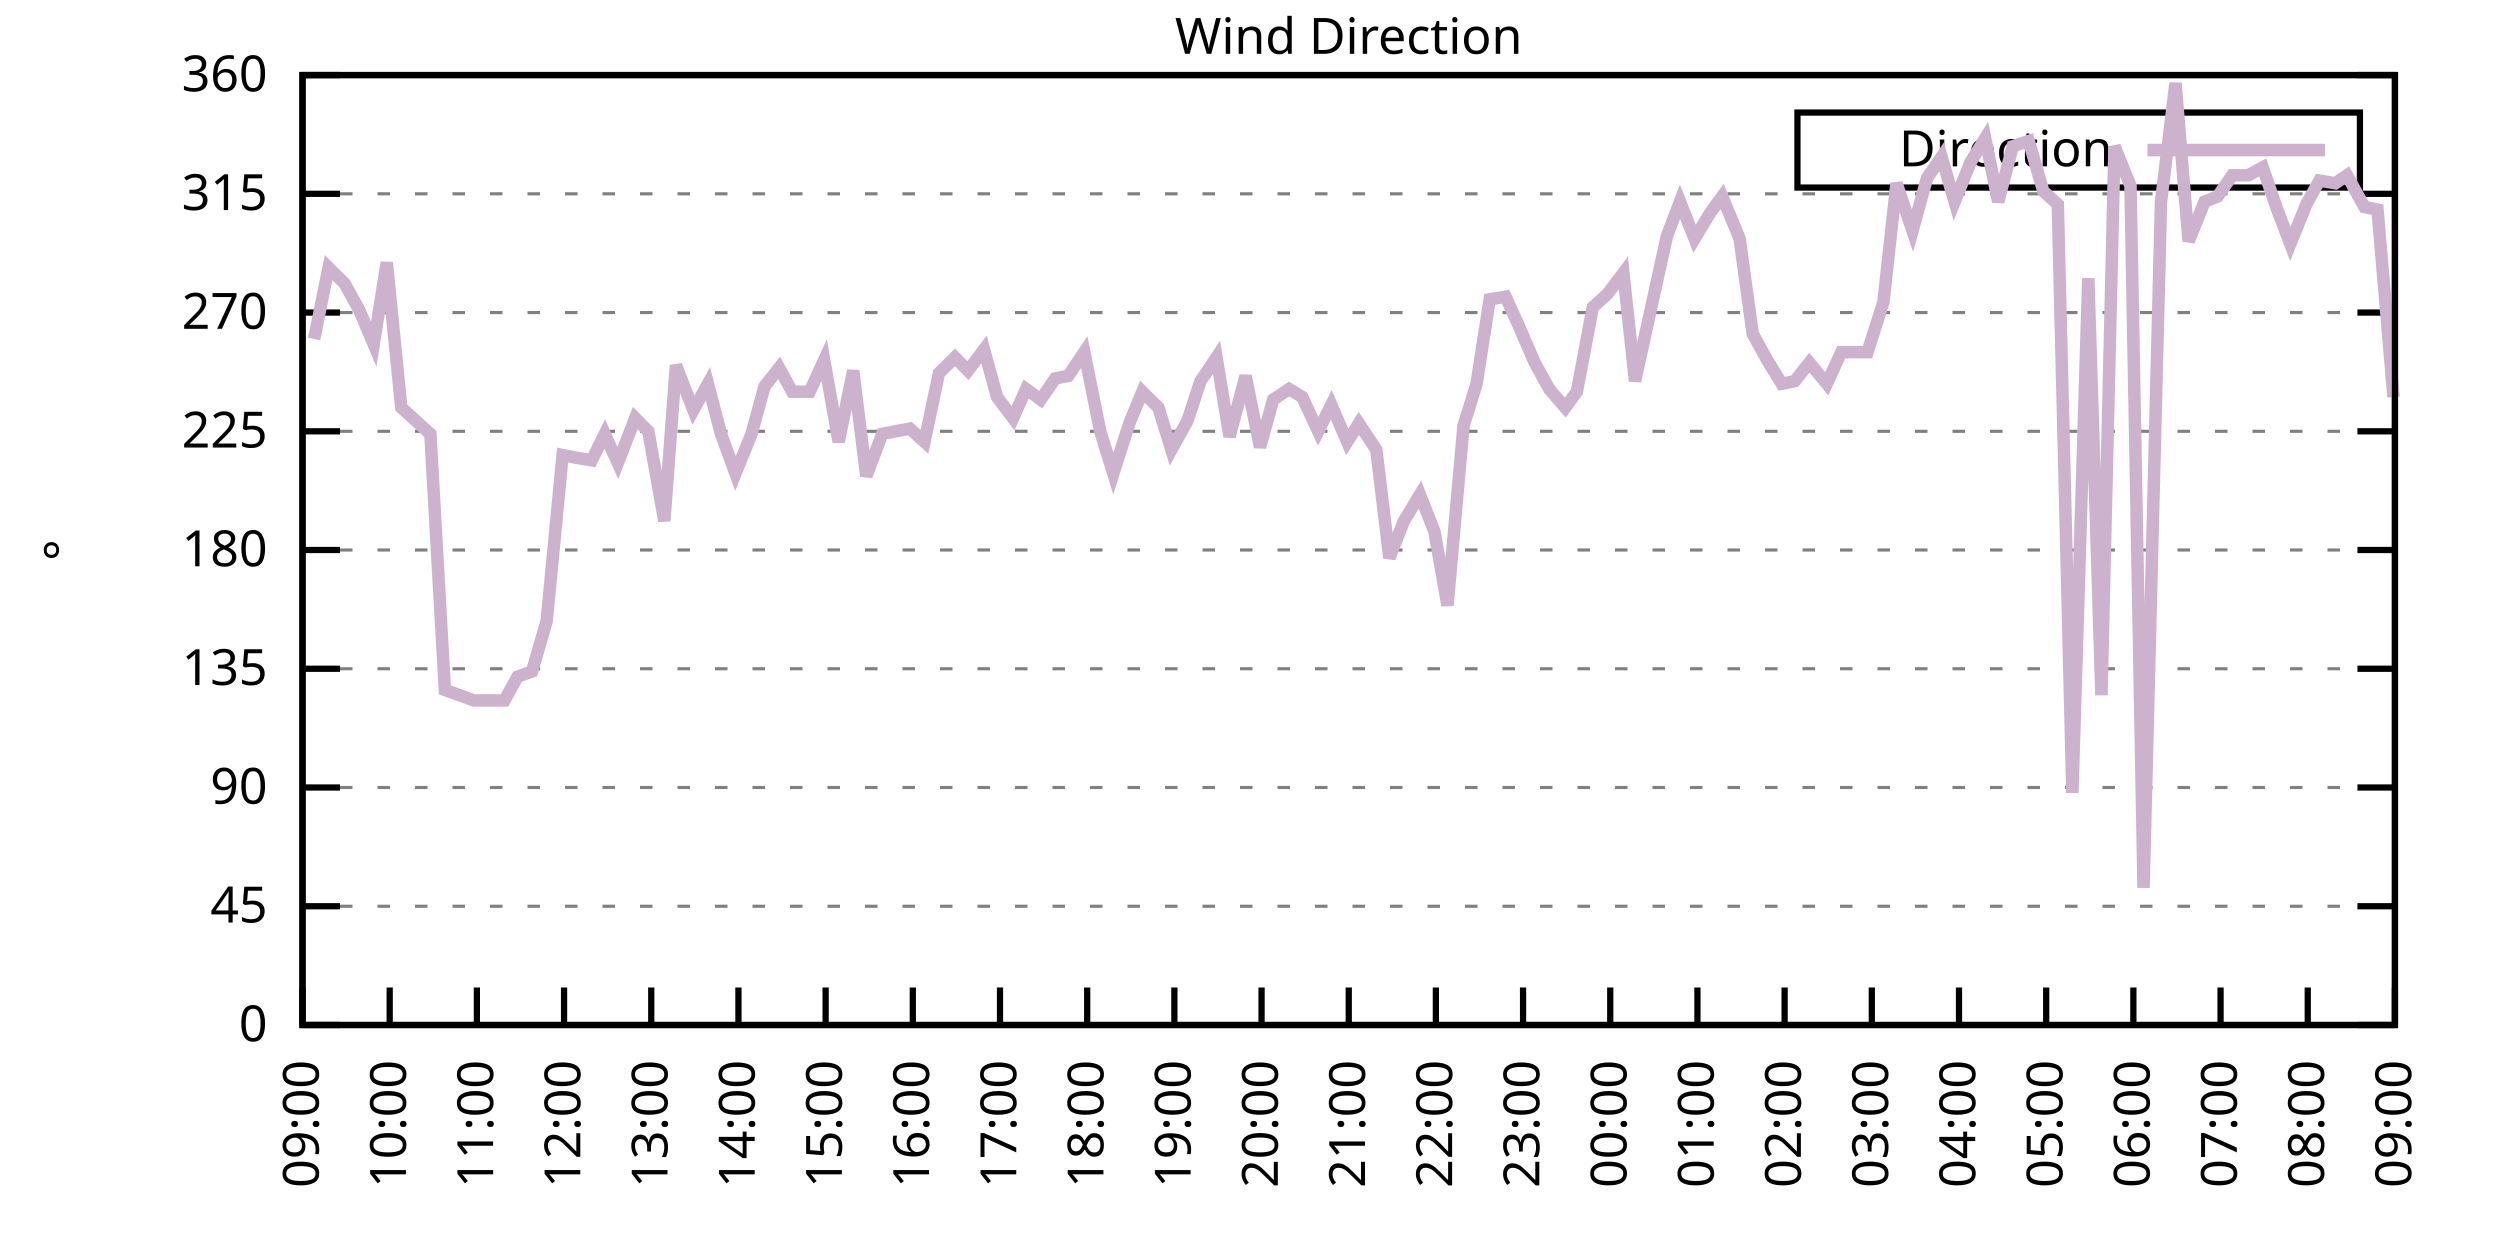
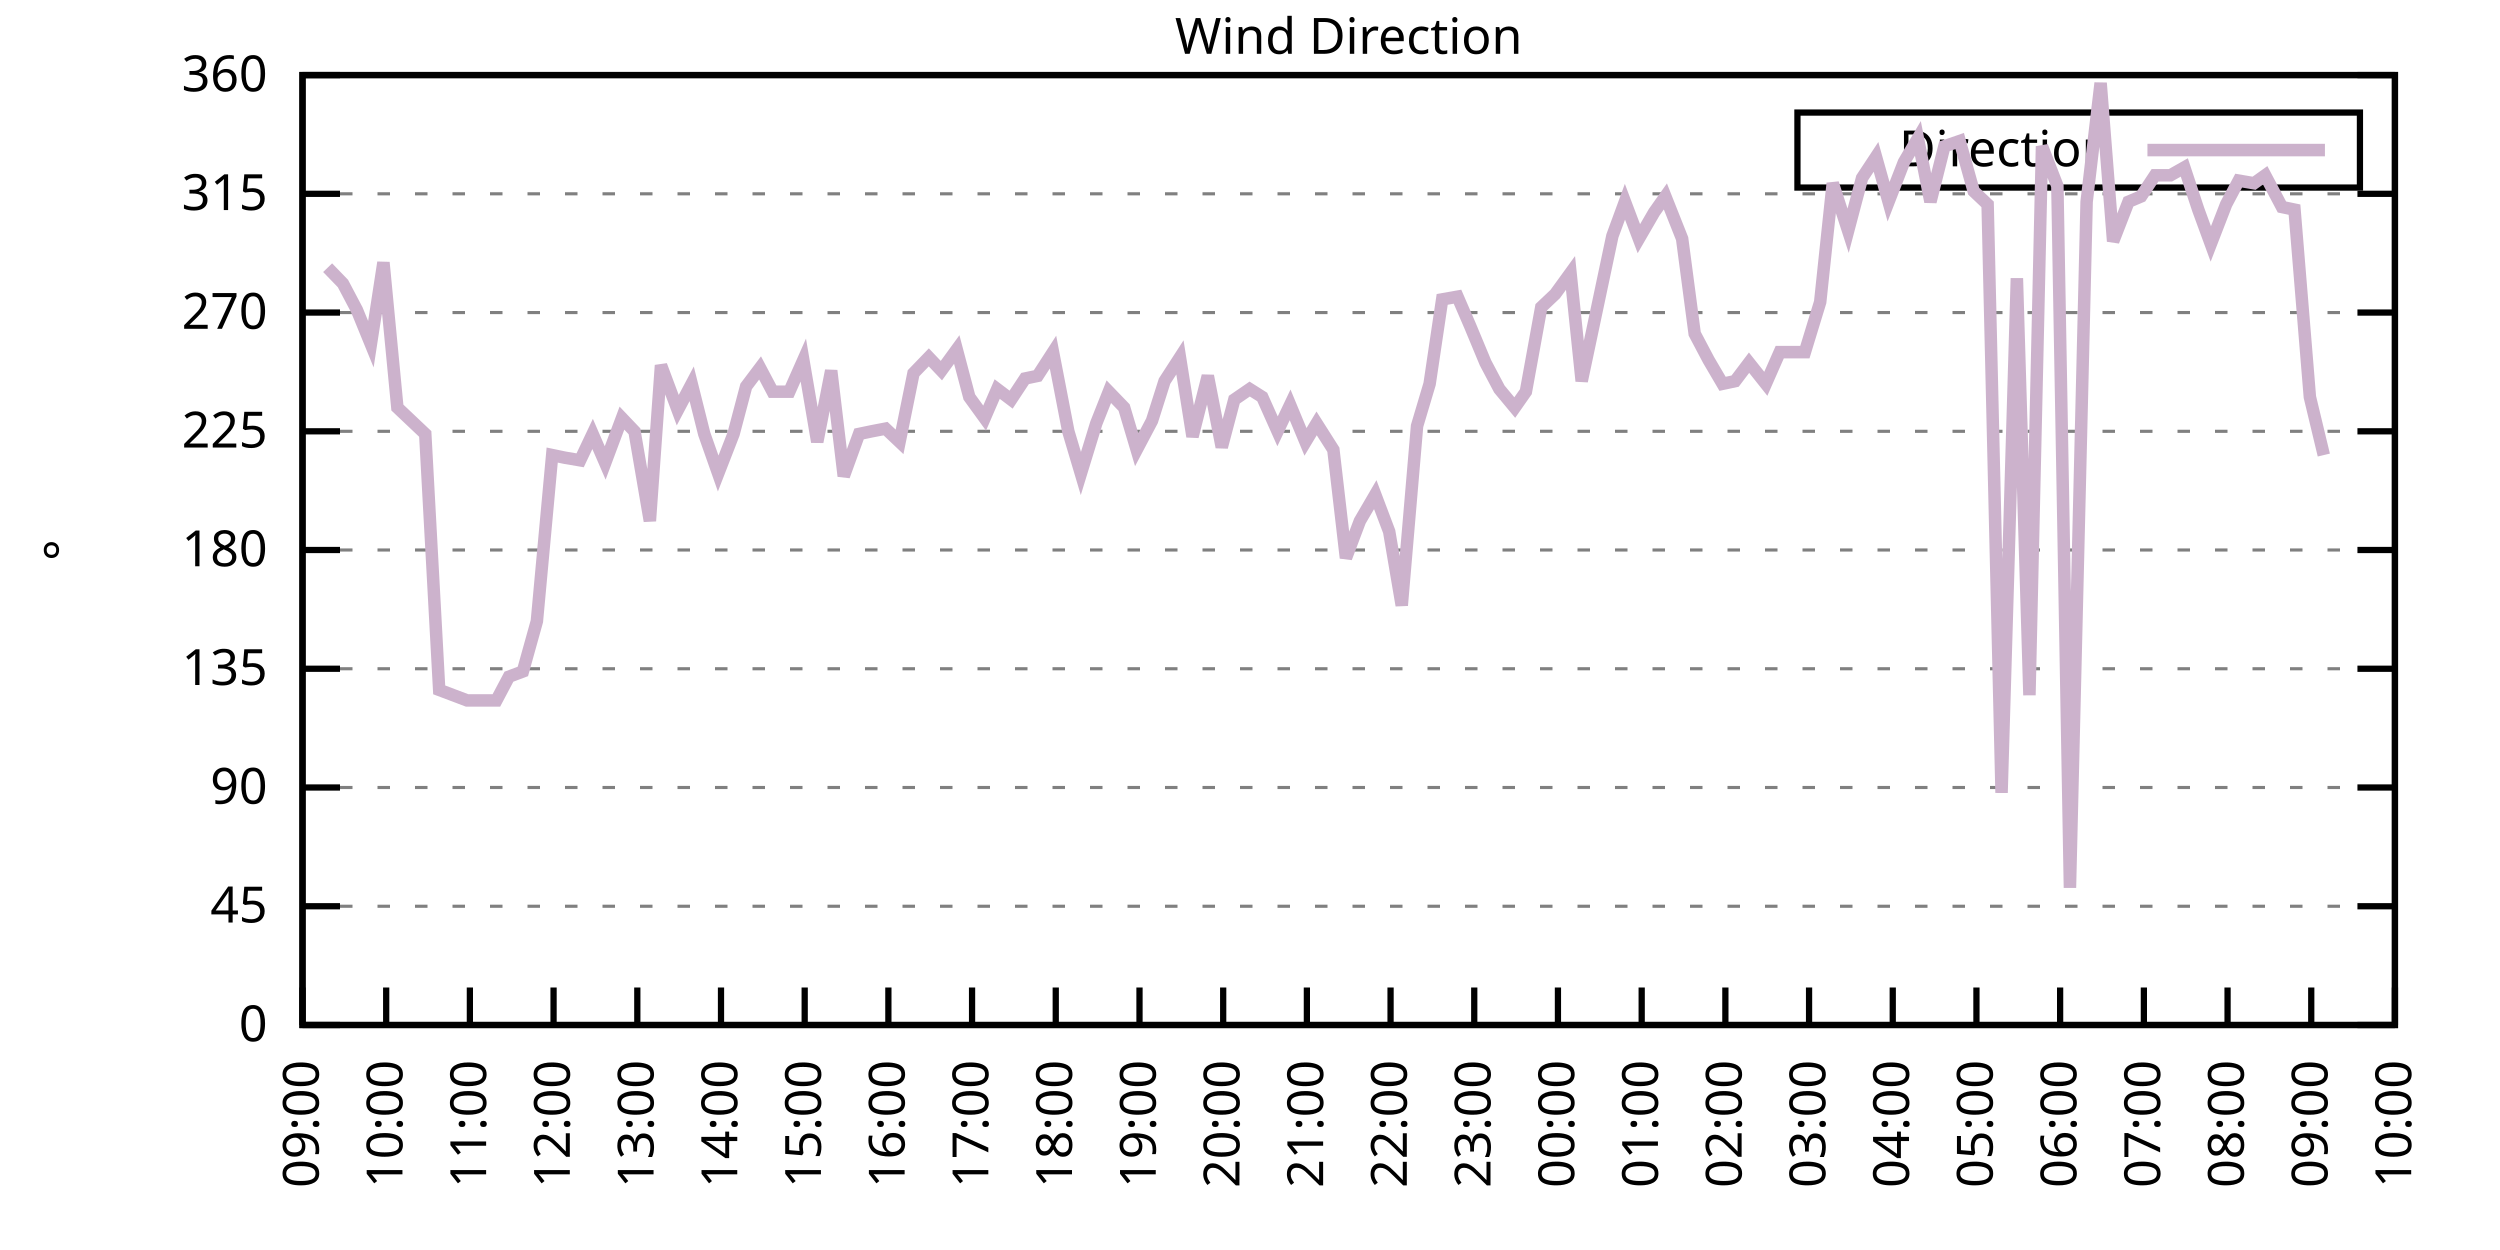
<svg xmlns="http://www.w3.org/2000/svg" xmlns:xlink="http://www.w3.org/1999/xlink" width="400" height="200" viewBox="0 0 400 200">
  <g id="gnuplot_canvas">
    <rect x="0" y="0" width="400" height="200" fill="none" />
    <defs>
      <circle id="gpDot" r="0.5" stroke-width="0.5" stroke="currentColor" />
      <path id="gpPt0" stroke-width="0.333" stroke="currentColor" d="M-1,0 h2 M0,-1 v2" />
      <path id="gpPt1" stroke-width="0.333" stroke="currentColor" d="M-1,-1 L1,1 M1,-1 L-1,1" />
      <path id="gpPt2" stroke-width="0.333" stroke="currentColor" d="M-1,0 L1,0 M0,-1 L0,1 M-1,-1 L1,1 M-1,1 L1,-1" />
      <rect id="gpPt3" stroke-width="0.333" stroke="currentColor" x="-1" y="-1" width="2" height="2" />
      <rect id="gpPt4" stroke-width="0.333" stroke="currentColor" fill="currentColor" x="-1" y="-1" width="2" height="2" />
      <circle id="gpPt5" stroke-width="0.333" stroke="currentColor" cx="0" cy="0" r="1" />
      <use xlink:href="#gpPt5" id="gpPt6" fill="currentColor" stroke="none" />
      <path id="gpPt7" stroke-width="0.333" stroke="currentColor" d="M0,-1.33 L-1.33,0.67 L1.33,0.67 z" />
      <use xlink:href="#gpPt7" id="gpPt8" fill="currentColor" stroke="none" />
      <use xlink:href="#gpPt7" id="gpPt9" stroke="currentColor" transform="rotate(180)" />
      <use xlink:href="#gpPt9" id="gpPt10" fill="currentColor" stroke="none" />
      <use xlink:href="#gpPt3" id="gpPt11" stroke="currentColor" transform="rotate(45)" />
      <use xlink:href="#gpPt11" id="gpPt12" fill="currentColor" stroke="none" />
      <path id="gpPt13" stroke-width="0.333" stroke="currentColor" d="M0,1.330 L1.265,0.411 L0.782,-1.067 L-0.782,-1.076 L-1.265,0.411 z" />
      <use xlink:href="#gpPt13" id="gpPt14" fill="currentColor" stroke="none" />
      <filter id="textbox" filterUnits="objectBoundingBox" x="0" y="0" height="1" width="1">
        <feFlood flood-color="white" flood-opacity="1" result="bgnd" />
        <feComposite in="SourceGraphic" in2="bgnd" operator="atop" />
      </filter>
      <filter id="greybox" filterUnits="objectBoundingBox" x="0" y="0" height="1" width="1">
        <feFlood flood-color="lightgrey" flood-opacity="1" result="grey" />
        <feComposite in="SourceGraphic" in2="grey" operator="atop" />
      </filter>
    </defs>
    <g fill="none" color="white" stroke="currentColor" stroke-width="1.00" stroke-linecap="butt" stroke-linejoin="miter">
</g>
    <g fill="none" color="black" stroke="currentColor" stroke-width="1.00" stroke-linecap="butt" stroke-linejoin="miter">
      <g stroke="none" shape-rendering="crispEdges">
        <polygon fill="rgb(255, 255, 255)" points="48.40,164.00 383.18,164.00 383.18,12.02 48.40,12.02 " />
      </g>
    </g>
    <g fill="none" color="black" stroke="currentColor" stroke-width="1.00" stroke-linecap="butt" stroke-linejoin="miter">
</g>
    <g fill="none" color="black" stroke="black" stroke-width="0.50" stroke-linecap="butt" stroke-linejoin="miter">
</g>
    <g fill="none" color="gray" stroke="currentColor" stroke-width="0.50" stroke-linecap="butt" stroke-linejoin="miter">
      <path stroke="gray" stroke-dasharray="2,4" class="gridline" d="M48.40,164.00 L383.19,164.00  " />
    </g>
    <g fill="none" color="gray" stroke="gray" stroke-width="1.00" stroke-linecap="butt" stroke-linejoin="miter">
</g>
    <g fill="none" color="black" stroke="currentColor" stroke-width="1.00" stroke-linecap="butt" stroke-linejoin="miter">
      <path stroke="black" d="M48.40,164.00 L54.40,164.00 M383.19,164.00 L377.19,164.00  " />
      <g transform="translate(42.80,166.60)" stroke="none" fill="black" font-family="Sans" font-size="8.00" text-anchor="end">
        <text>
          <tspan font-family="Sans"> 0</tspan>
        </text>
      </g>
    </g>
    <g fill="none" color="black" stroke="currentColor" stroke-width="1.00" stroke-linecap="butt" stroke-linejoin="miter">
</g>
    <g fill="none" color="black" stroke="black" stroke-width="0.50" stroke-linecap="butt" stroke-linejoin="miter">
</g>
    <g fill="none" color="gray" stroke="currentColor" stroke-width="0.50" stroke-linecap="butt" stroke-linejoin="miter">
      <path stroke="gray" stroke-dasharray="2,4" class="gridline" d="M48.40,145.00 L383.19,145.00  " />
    </g>
    <g fill="none" color="gray" stroke="gray" stroke-width="1.00" stroke-linecap="butt" stroke-linejoin="miter">
</g>
    <g fill="none" color="black" stroke="currentColor" stroke-width="1.00" stroke-linecap="butt" stroke-linejoin="miter">
      <path stroke="black" d="M48.40,145.00 L54.40,145.00 M383.19,145.00 L377.19,145.00  " />
      <g transform="translate(42.80,147.60)" stroke="none" fill="black" font-family="Sans" font-size="8.00" text-anchor="end">
        <text>
          <tspan font-family="Sans"> 45</tspan>
        </text>
      </g>
    </g>
    <g fill="none" color="black" stroke="currentColor" stroke-width="1.00" stroke-linecap="butt" stroke-linejoin="miter">
</g>
    <g fill="none" color="black" stroke="black" stroke-width="0.50" stroke-linecap="butt" stroke-linejoin="miter">
</g>
    <g fill="none" color="gray" stroke="currentColor" stroke-width="0.50" stroke-linecap="butt" stroke-linejoin="miter">
      <path stroke="gray" stroke-dasharray="2,4" class="gridline" d="M48.40,126.00 L383.19,126.00  " />
    </g>
    <g fill="none" color="gray" stroke="gray" stroke-width="1.00" stroke-linecap="butt" stroke-linejoin="miter">
</g>
    <g fill="none" color="black" stroke="currentColor" stroke-width="1.00" stroke-linecap="butt" stroke-linejoin="miter">
      <path stroke="black" d="M48.40,126.00 L54.40,126.00 M383.19,126.00 L377.19,126.00  " />
      <g transform="translate(42.80,128.60)" stroke="none" fill="black" font-family="Sans" font-size="8.00" text-anchor="end">
        <text>
          <tspan font-family="Sans"> 90</tspan>
        </text>
      </g>
    </g>
    <g fill="none" color="black" stroke="currentColor" stroke-width="1.00" stroke-linecap="butt" stroke-linejoin="miter">
</g>
    <g fill="none" color="black" stroke="black" stroke-width="0.50" stroke-linecap="butt" stroke-linejoin="miter">
</g>
    <g fill="none" color="gray" stroke="currentColor" stroke-width="0.50" stroke-linecap="butt" stroke-linejoin="miter">
      <path stroke="gray" stroke-dasharray="2,4" class="gridline" d="M48.40,107.00 L383.19,107.00  " />
    </g>
    <g fill="none" color="gray" stroke="gray" stroke-width="1.00" stroke-linecap="butt" stroke-linejoin="miter">
</g>
    <g fill="none" color="black" stroke="currentColor" stroke-width="1.00" stroke-linecap="butt" stroke-linejoin="miter">
      <path stroke="black" d="M48.40,107.00 L54.40,107.00 M383.19,107.00 L377.19,107.00  " />
      <g transform="translate(42.80,109.60)" stroke="none" fill="black" font-family="Sans" font-size="8.00" text-anchor="end">
        <text>
          <tspan font-family="Sans"> 135</tspan>
        </text>
      </g>
    </g>
    <g fill="none" color="black" stroke="currentColor" stroke-width="1.00" stroke-linecap="butt" stroke-linejoin="miter">
</g>
    <g fill="none" color="black" stroke="black" stroke-width="0.50" stroke-linecap="butt" stroke-linejoin="miter">
</g>
    <g fill="none" color="gray" stroke="currentColor" stroke-width="0.50" stroke-linecap="butt" stroke-linejoin="miter">
      <path stroke="gray" stroke-dasharray="2,4" class="gridline" d="M48.40,88.00 L383.19,88.00  " />
    </g>
    <g fill="none" color="gray" stroke="gray" stroke-width="1.00" stroke-linecap="butt" stroke-linejoin="miter">
</g>
    <g fill="none" color="black" stroke="currentColor" stroke-width="1.00" stroke-linecap="butt" stroke-linejoin="miter">
      <path stroke="black" d="M48.40,88.00 L54.40,88.00 M383.19,88.00 L377.19,88.00  " />
      <g transform="translate(42.80,90.60)" stroke="none" fill="black" font-family="Sans" font-size="8.00" text-anchor="end">
        <text>
          <tspan font-family="Sans"> 180</tspan>
        </text>
      </g>
    </g>
    <g fill="none" color="black" stroke="currentColor" stroke-width="1.00" stroke-linecap="butt" stroke-linejoin="miter">
</g>
    <g fill="none" color="black" stroke="black" stroke-width="0.50" stroke-linecap="butt" stroke-linejoin="miter">
</g>
    <g fill="none" color="gray" stroke="currentColor" stroke-width="0.50" stroke-linecap="butt" stroke-linejoin="miter">
      <path stroke="gray" stroke-dasharray="2,4" class="gridline" d="M48.40,69.01 L383.19,69.01  " />
    </g>
    <g fill="none" color="gray" stroke="gray" stroke-width="1.00" stroke-linecap="butt" stroke-linejoin="miter">
</g>
    <g fill="none" color="black" stroke="currentColor" stroke-width="1.00" stroke-linecap="butt" stroke-linejoin="miter">
      <path stroke="black" d="M48.40,69.01 L54.40,69.01 M383.19,69.01 L377.19,69.01  " />
      <g transform="translate(42.80,71.61)" stroke="none" fill="black" font-family="Sans" font-size="8.00" text-anchor="end">
        <text>
          <tspan font-family="Sans"> 225</tspan>
        </text>
      </g>
    </g>
    <g fill="none" color="black" stroke="currentColor" stroke-width="1.00" stroke-linecap="butt" stroke-linejoin="miter">
</g>
    <g fill="none" color="black" stroke="black" stroke-width="0.50" stroke-linecap="butt" stroke-linejoin="miter">
</g>
    <g fill="none" color="gray" stroke="currentColor" stroke-width="0.50" stroke-linecap="butt" stroke-linejoin="miter">
      <path stroke="gray" stroke-dasharray="2,4" class="gridline" d="M48.40,50.01 L383.19,50.01  " />
    </g>
    <g fill="none" color="gray" stroke="gray" stroke-width="1.00" stroke-linecap="butt" stroke-linejoin="miter">
</g>
    <g fill="none" color="black" stroke="currentColor" stroke-width="1.00" stroke-linecap="butt" stroke-linejoin="miter">
      <path stroke="black" d="M48.40,50.01 L54.40,50.01 M383.19,50.01 L377.19,50.01  " />
      <g transform="translate(42.80,52.61)" stroke="none" fill="black" font-family="Sans" font-size="8.00" text-anchor="end">
        <text>
          <tspan font-family="Sans"> 270</tspan>
        </text>
      </g>
    </g>
    <g fill="none" color="black" stroke="currentColor" stroke-width="1.00" stroke-linecap="butt" stroke-linejoin="miter">
</g>
    <g fill="none" color="black" stroke="black" stroke-width="0.50" stroke-linecap="butt" stroke-linejoin="miter">
</g>
    <g fill="none" color="gray" stroke="currentColor" stroke-width="0.50" stroke-linecap="butt" stroke-linejoin="miter">
      <path stroke="gray" stroke-dasharray="2,4" class="gridline" d="M48.40,31.01 L383.19,31.01  " />
    </g>
    <g fill="none" color="gray" stroke="gray" stroke-width="1.00" stroke-linecap="butt" stroke-linejoin="miter">
</g>
    <g fill="none" color="black" stroke="currentColor" stroke-width="1.00" stroke-linecap="butt" stroke-linejoin="miter">
      <path stroke="black" d="M48.40,31.01 L54.40,31.01 M383.19,31.01 L377.19,31.01  " />
      <g transform="translate(42.80,33.61)" stroke="none" fill="black" font-family="Sans" font-size="8.00" text-anchor="end">
        <text>
          <tspan font-family="Sans"> 315</tspan>
        </text>
      </g>
    </g>
    <g fill="none" color="black" stroke="currentColor" stroke-width="1.00" stroke-linecap="butt" stroke-linejoin="miter">
</g>
    <g fill="none" color="black" stroke="black" stroke-width="0.50" stroke-linecap="butt" stroke-linejoin="miter">
</g>
    <g fill="none" color="gray" stroke="currentColor" stroke-width="0.50" stroke-linecap="butt" stroke-linejoin="miter">
      <path stroke="gray" stroke-dasharray="2,4" class="gridline" d="M48.40,12.01 L383.19,12.01  " />
    </g>
    <g fill="none" color="gray" stroke="gray" stroke-width="1.00" stroke-linecap="butt" stroke-linejoin="miter">
</g>
    <g fill="none" color="black" stroke="currentColor" stroke-width="1.00" stroke-linecap="butt" stroke-linejoin="miter">
      <path stroke="black" d="M48.40,12.01 L54.40,12.01 M383.19,12.01 L377.19,12.01  " />
      <g transform="translate(42.80,14.61)" stroke="none" fill="black" font-family="Sans" font-size="8.00" text-anchor="end">
        <text>
          <tspan font-family="Sans"> 360</tspan>
        </text>
      </g>
    </g>
    <g fill="none" color="black" stroke="currentColor" stroke-width="1.00" stroke-linecap="butt" stroke-linejoin="miter">
      <path stroke="black" d="M48.40,164.00 L48.40,158.00  " />
      <g transform="translate(51.00,169.60) rotate(270.00)" stroke="none" fill="black" font-family="Sans" font-size="8.00" text-anchor="end">
        <text>
          <tspan font-family="Sans">09:00</tspan>
        </text>
      </g>
    </g>
    <g fill="none" color="black" stroke="currentColor" stroke-width="1.00" stroke-linecap="butt" stroke-linejoin="miter">
-       <path stroke="black" d="M62.35,164.00 L62.35,158.00  " />
-       <g transform="translate(64.95,169.60) rotate(270.00)" stroke="none" fill="black" font-family="Sans" font-size="8.00" text-anchor="end">
+       <path stroke="black" d="M61.79,164.00 L61.79,158.00  " />
+       <g transform="translate(64.39,169.60) rotate(270.00)" stroke="none" fill="black" font-family="Sans" font-size="8.00" text-anchor="end">
        <text>
          <tspan font-family="Sans">10:00</tspan>
        </text>
      </g>
    </g>
    <g fill="none" color="black" stroke="currentColor" stroke-width="1.00" stroke-linecap="butt" stroke-linejoin="miter">
-       <path stroke="black" d="M76.30,164.00 L76.30,158.00  " />
-       <g transform="translate(78.90,169.60) rotate(270.00)" stroke="none" fill="black" font-family="Sans" font-size="8.00" text-anchor="end">
+       <path stroke="black" d="M75.18,164.00 L75.18,158.00  " />
+       <g transform="translate(77.78,169.60) rotate(270.00)" stroke="none" fill="black" font-family="Sans" font-size="8.00" text-anchor="end">
        <text>
          <tspan font-family="Sans">11:00</tspan>
        </text>
      </g>
    </g>
    <g fill="none" color="black" stroke="currentColor" stroke-width="1.00" stroke-linecap="butt" stroke-linejoin="miter">
-       <path stroke="black" d="M90.25,164.00 L90.25,158.00  " />
-       <g transform="translate(92.85,169.60) rotate(270.00)" stroke="none" fill="black" font-family="Sans" font-size="8.00" text-anchor="end">
+       <path stroke="black" d="M88.57,164.00 L88.57,158.00  " />
+       <g transform="translate(91.17,169.60) rotate(270.00)" stroke="none" fill="black" font-family="Sans" font-size="8.00" text-anchor="end">
        <text>
          <tspan font-family="Sans">12:00</tspan>
        </text>
      </g>
    </g>
    <g fill="none" color="black" stroke="currentColor" stroke-width="1.00" stroke-linecap="butt" stroke-linejoin="miter">
-       <path stroke="black" d="M104.20,164.00 L104.20,158.00  " />
-       <g transform="translate(106.80,169.60) rotate(270.00)" stroke="none" fill="black" font-family="Sans" font-size="8.00" text-anchor="end">
+       <path stroke="black" d="M101.97,164.00 L101.97,158.00  " />
+       <g transform="translate(104.57,169.60) rotate(270.00)" stroke="none" fill="black" font-family="Sans" font-size="8.00" text-anchor="end">
        <text>
          <tspan font-family="Sans">13:00</tspan>
        </text>
      </g>
    </g>
    <g fill="none" color="black" stroke="currentColor" stroke-width="1.00" stroke-linecap="butt" stroke-linejoin="miter">
-       <path stroke="black" d="M118.15,164.00 L118.15,158.00  " />
-       <g transform="translate(120.75,169.60) rotate(270.00)" stroke="none" fill="black" font-family="Sans" font-size="8.00" text-anchor="end">
+       <path stroke="black" d="M115.36,164.00 L115.36,158.00  " />
+       <g transform="translate(117.96,169.60) rotate(270.00)" stroke="none" fill="black" font-family="Sans" font-size="8.00" text-anchor="end">
        <text>
          <tspan font-family="Sans">14:00</tspan>
        </text>
      </g>
    </g>
    <g fill="none" color="black" stroke="currentColor" stroke-width="1.00" stroke-linecap="butt" stroke-linejoin="miter">
-       <path stroke="black" d="M132.10,164.00 L132.10,158.00  " />
-       <g transform="translate(134.70,169.60) rotate(270.00)" stroke="none" fill="black" font-family="Sans" font-size="8.00" text-anchor="end">
+       <path stroke="black" d="M128.75,164.00 L128.75,158.00  " />
+       <g transform="translate(131.35,169.60) rotate(270.00)" stroke="none" fill="black" font-family="Sans" font-size="8.00" text-anchor="end">
        <text>
          <tspan font-family="Sans">15:00</tspan>
        </text>
      </g>
    </g>
    <g fill="none" color="black" stroke="currentColor" stroke-width="1.00" stroke-linecap="butt" stroke-linejoin="miter">
-       <path stroke="black" d="M146.05,164.00 L146.05,158.00  " />
-       <g transform="translate(148.65,169.60) rotate(270.00)" stroke="none" fill="black" font-family="Sans" font-size="8.00" text-anchor="end">
+       <path stroke="black" d="M142.14,164.00 L142.14,158.00  " />
+       <g transform="translate(144.74,169.60) rotate(270.00)" stroke="none" fill="black" font-family="Sans" font-size="8.00" text-anchor="end">
        <text>
          <tspan font-family="Sans">16:00</tspan>
        </text>
      </g>
    </g>
    <g fill="none" color="black" stroke="currentColor" stroke-width="1.00" stroke-linecap="butt" stroke-linejoin="miter">
-       <path stroke="black" d="M160.00,164.00 L160.00,158.00  " />
-       <g transform="translate(162.60,169.60) rotate(270.00)" stroke="none" fill="black" font-family="Sans" font-size="8.00" text-anchor="end">
+       <path stroke="black" d="M155.53,164.00 L155.53,158.00  " />
+       <g transform="translate(158.13,169.60) rotate(270.00)" stroke="none" fill="black" font-family="Sans" font-size="8.00" text-anchor="end">
        <text>
          <tspan font-family="Sans">17:00</tspan>
        </text>
      </g>
    </g>
    <g fill="none" color="black" stroke="currentColor" stroke-width="1.00" stroke-linecap="butt" stroke-linejoin="miter">
-       <path stroke="black" d="M173.95,164.00 L173.95,158.00  " />
-       <g transform="translate(176.55,169.60) rotate(270.00)" stroke="none" fill="black" font-family="Sans" font-size="8.00" text-anchor="end">
+       <path stroke="black" d="M168.92,164.00 L168.92,158.00  " />
+       <g transform="translate(171.52,169.60) rotate(270.00)" stroke="none" fill="black" font-family="Sans" font-size="8.00" text-anchor="end">
        <text>
          <tspan font-family="Sans">18:00</tspan>
        </text>
      </g>
    </g>
    <g fill="none" color="black" stroke="currentColor" stroke-width="1.00" stroke-linecap="butt" stroke-linejoin="miter">
-       <path stroke="black" d="M187.90,164.00 L187.90,158.00  " />
-       <g transform="translate(190.50,169.60) rotate(270.00)" stroke="none" fill="black" font-family="Sans" font-size="8.00" text-anchor="end">
+       <path stroke="black" d="M182.32,164.00 L182.32,158.00  " />
+       <g transform="translate(184.92,169.60) rotate(270.00)" stroke="none" fill="black" font-family="Sans" font-size="8.00" text-anchor="end">
        <text>
          <tspan font-family="Sans">19:00</tspan>
        </text>
      </g>
    </g>
    <g fill="none" color="black" stroke="currentColor" stroke-width="1.00" stroke-linecap="butt" stroke-linejoin="miter">
-       <path stroke="black" d="M201.85,164.00 L201.85,158.00  " />
-       <g transform="translate(204.45,169.60) rotate(270.00)" stroke="none" fill="black" font-family="Sans" font-size="8.00" text-anchor="end">
+       <path stroke="black" d="M195.71,164.00 L195.71,158.00  " />
+       <g transform="translate(198.31,169.60) rotate(270.00)" stroke="none" fill="black" font-family="Sans" font-size="8.00" text-anchor="end">
        <text>
          <tspan font-family="Sans">20:00</tspan>
        </text>
      </g>
    </g>
    <g fill="none" color="black" stroke="currentColor" stroke-width="1.00" stroke-linecap="butt" stroke-linejoin="miter">
-       <path stroke="black" d="M215.80,164.00 L215.80,158.00  " />
-       <g transform="translate(218.40,169.60) rotate(270.00)" stroke="none" fill="black" font-family="Sans" font-size="8.00" text-anchor="end">
+       <path stroke="black" d="M209.10,164.00 L209.10,158.00  " />
+       <g transform="translate(211.70,169.60) rotate(270.00)" stroke="none" fill="black" font-family="Sans" font-size="8.00" text-anchor="end">
        <text>
          <tspan font-family="Sans">21:00</tspan>
        </text>
      </g>
    </g>
    <g fill="none" color="black" stroke="currentColor" stroke-width="1.00" stroke-linecap="butt" stroke-linejoin="miter">
-       <path stroke="black" d="M229.74,164.00 L229.74,158.00  " />
-       <g transform="translate(232.34,169.60) rotate(270.00)" stroke="none" fill="black" font-family="Sans" font-size="8.00" text-anchor="end">
+       <path stroke="black" d="M222.49,164.00 L222.49,158.00  " />
+       <g transform="translate(225.09,169.60) rotate(270.00)" stroke="none" fill="black" font-family="Sans" font-size="8.00" text-anchor="end">
        <text>
          <tspan font-family="Sans">22:00</tspan>
        </text>
      </g>
    </g>
    <g fill="none" color="black" stroke="currentColor" stroke-width="1.00" stroke-linecap="butt" stroke-linejoin="miter">
-       <path stroke="black" d="M243.69,164.00 L243.69,158.00  " />
-       <g transform="translate(246.29,169.60) rotate(270.00)" stroke="none" fill="black" font-family="Sans" font-size="8.00" text-anchor="end">
+       <path stroke="black" d="M235.88,164.00 L235.88,158.00  " />
+       <g transform="translate(238.48,169.60) rotate(270.00)" stroke="none" fill="black" font-family="Sans" font-size="8.00" text-anchor="end">
        <text>
          <tspan font-family="Sans">23:00</tspan>
        </text>
      </g>
    </g>
    <g fill="none" color="black" stroke="currentColor" stroke-width="1.00" stroke-linecap="butt" stroke-linejoin="miter">
-       <path stroke="black" d="M257.64,164.00 L257.64,158.00  " />
-       <g transform="translate(260.24,169.60) rotate(270.00)" stroke="none" fill="black" font-family="Sans" font-size="8.00" text-anchor="end">
+       <path stroke="black" d="M249.27,164.00 L249.27,158.00  " />
+       <g transform="translate(251.87,169.60) rotate(270.00)" stroke="none" fill="black" font-family="Sans" font-size="8.00" text-anchor="end">
        <text>
          <tspan font-family="Sans">00:00</tspan>
        </text>
      </g>
    </g>
    <g fill="none" color="black" stroke="currentColor" stroke-width="1.00" stroke-linecap="butt" stroke-linejoin="miter">
-       <path stroke="black" d="M271.59,164.00 L271.59,158.00  " />
-       <g transform="translate(274.19,169.60) rotate(270.00)" stroke="none" fill="black" font-family="Sans" font-size="8.00" text-anchor="end">
+       <path stroke="black" d="M262.67,164.00 L262.67,158.00  " />
+       <g transform="translate(265.27,169.60) rotate(270.00)" stroke="none" fill="black" font-family="Sans" font-size="8.00" text-anchor="end">
        <text>
          <tspan font-family="Sans">01:00</tspan>
        </text>
      </g>
    </g>
    <g fill="none" color="black" stroke="currentColor" stroke-width="1.00" stroke-linecap="butt" stroke-linejoin="miter">
-       <path stroke="black" d="M285.54,164.00 L285.54,158.00  " />
-       <g transform="translate(288.14,169.60) rotate(270.00)" stroke="none" fill="black" font-family="Sans" font-size="8.00" text-anchor="end">
+       <path stroke="black" d="M276.06,164.00 L276.06,158.00  " />
+       <g transform="translate(278.66,169.60) rotate(270.00)" stroke="none" fill="black" font-family="Sans" font-size="8.00" text-anchor="end">
        <text>
          <tspan font-family="Sans">02:00</tspan>
        </text>
      </g>
    </g>
    <g fill="none" color="black" stroke="currentColor" stroke-width="1.00" stroke-linecap="butt" stroke-linejoin="miter">
-       <path stroke="black" d="M299.49,164.00 L299.49,158.00  " />
-       <g transform="translate(302.09,169.60) rotate(270.00)" stroke="none" fill="black" font-family="Sans" font-size="8.00" text-anchor="end">
+       <path stroke="black" d="M289.45,164.00 L289.45,158.00  " />
+       <g transform="translate(292.05,169.60) rotate(270.00)" stroke="none" fill="black" font-family="Sans" font-size="8.00" text-anchor="end">
        <text>
          <tspan font-family="Sans">03:00</tspan>
        </text>
      </g>
    </g>
    <g fill="none" color="black" stroke="currentColor" stroke-width="1.00" stroke-linecap="butt" stroke-linejoin="miter">
-       <path stroke="black" d="M313.44,164.00 L313.44,158.00  " />
-       <g transform="translate(316.04,169.60) rotate(270.00)" stroke="none" fill="black" font-family="Sans" font-size="8.00" text-anchor="end">
+       <path stroke="black" d="M302.84,164.00 L302.84,158.00  " />
+       <g transform="translate(305.44,169.60) rotate(270.00)" stroke="none" fill="black" font-family="Sans" font-size="8.00" text-anchor="end">
        <text>
          <tspan font-family="Sans">04:00</tspan>
        </text>
      </g>
    </g>
    <g fill="none" color="black" stroke="currentColor" stroke-width="1.00" stroke-linecap="butt" stroke-linejoin="miter">
-       <path stroke="black" d="M327.39,164.00 L327.39,158.00  " />
-       <g transform="translate(329.99,169.60) rotate(270.00)" stroke="none" fill="black" font-family="Sans" font-size="8.00" text-anchor="end">
+       <path stroke="black" d="M316.23,164.00 L316.23,158.00  " />
+       <g transform="translate(318.83,169.60) rotate(270.00)" stroke="none" fill="black" font-family="Sans" font-size="8.00" text-anchor="end">
        <text>
          <tspan font-family="Sans">05:00</tspan>
        </text>
      </g>
    </g>
    <g fill="none" color="black" stroke="currentColor" stroke-width="1.00" stroke-linecap="butt" stroke-linejoin="miter">
-       <path stroke="black" d="M341.34,164.00 L341.34,158.00  " />
-       <g transform="translate(343.94,169.60) rotate(270.00)" stroke="none" fill="black" font-family="Sans" font-size="8.00" text-anchor="end">
+       <path stroke="black" d="M329.62,164.00 L329.62,158.00  " />
+       <g transform="translate(332.22,169.60) rotate(270.00)" stroke="none" fill="black" font-family="Sans" font-size="8.00" text-anchor="end">
        <text>
          <tspan font-family="Sans">06:00</tspan>
        </text>
      </g>
    </g>
    <g fill="none" color="black" stroke="currentColor" stroke-width="1.00" stroke-linecap="butt" stroke-linejoin="miter">
-       <path stroke="black" d="M355.29,164.00 L355.29,158.00  " />
-       <g transform="translate(357.89,169.60) rotate(270.00)" stroke="none" fill="black" font-family="Sans" font-size="8.00" text-anchor="end">
+       <path stroke="black" d="M343.02,164.00 L343.02,158.00  " />
+       <g transform="translate(345.62,169.60) rotate(270.00)" stroke="none" fill="black" font-family="Sans" font-size="8.00" text-anchor="end">
        <text>
          <tspan font-family="Sans">07:00</tspan>
        </text>
      </g>
    </g>
    <g fill="none" color="black" stroke="currentColor" stroke-width="1.00" stroke-linecap="butt" stroke-linejoin="miter">
-       <path stroke="black" d="M369.24,164.00 L369.24,158.00  " />
-       <g transform="translate(371.84,169.60) rotate(270.00)" stroke="none" fill="black" font-family="Sans" font-size="8.00" text-anchor="end">
+       <path stroke="black" d="M356.41,164.00 L356.41,158.00  " />
+       <g transform="translate(359.01,169.60) rotate(270.00)" stroke="none" fill="black" font-family="Sans" font-size="8.00" text-anchor="end">
        <text>
          <tspan font-family="Sans">08:00</tspan>
+         </text>
+       </g>
+     </g>
+     <g fill="none" color="black" stroke="currentColor" stroke-width="1.00" stroke-linecap="butt" stroke-linejoin="miter">
+       <path stroke="black" d="M369.80,164.00 L369.80,158.00  " />
+       <g transform="translate(372.40,169.60) rotate(270.00)" stroke="none" fill="black" font-family="Sans" font-size="8.00" text-anchor="end">
+         <text>
+           <tspan font-family="Sans">09:00</tspan>
        </text>
      </g>
    </g>
    <g fill="none" color="black" stroke="currentColor" stroke-width="1.00" stroke-linecap="butt" stroke-linejoin="miter">
      <path stroke="black" d="M383.19,164.00 L383.19,158.00  " />
      <g transform="translate(385.79,169.60) rotate(270.00)" stroke="none" fill="black" font-family="Sans" font-size="8.00" text-anchor="end">
        <text>
-           <tspan font-family="Sans">09:00</tspan>
+           <tspan font-family="Sans">10:00</tspan>
        </text>
      </g>
    </g>
    <g fill="none" color="black" stroke="currentColor" stroke-width="1.00" stroke-linecap="butt" stroke-linejoin="miter">
</g>
    <g fill="none" color="black" stroke="currentColor" stroke-width="1.00" stroke-linecap="butt" stroke-linejoin="miter">
      <path stroke="black" d="M48.40,12.01 L48.40,164.00 L383.19,164.00 L383.19,12.01 L48.40,12.01 Z  " />
    </g>
    <g fill="none" color="black" stroke="currentColor" stroke-width="1.00" stroke-linecap="butt" stroke-linejoin="miter">
</g>
    <g fill="none" color="black" stroke="currentColor" stroke-width="1.00" stroke-linecap="butt" stroke-linejoin="miter">
      <path stroke="black" d="M287.59,30.01 L287.59,18.01 L377.59,18.01 L377.59,30.01 L287.59,30.01 Z  " />
    </g>
    <g id="Wind_direction_plot_1">
      <g fill="none" color="white" stroke="black" stroke-width="2.00" stroke-linecap="butt" stroke-linejoin="miter">
</g>
      <g fill="none" color="black" stroke="currentColor" stroke-width="2.00" stroke-linecap="butt" stroke-linejoin="miter">
        <g transform="translate(337.99,26.61)" stroke="none" fill="black" font-family="Sans" font-size="8.00" text-anchor="end">
          <text>
            <tspan font-family="Sans">Direction</tspan>
          </text>
        </g>
      </g>
      <g fill="none" color="black" stroke="currentColor" stroke-width="2.00" stroke-linecap="butt" stroke-linejoin="miter">
-         <path stroke="rgb(204, 178, 204)" d="M343.59,24.01 L371.99,24.01 M50.26,54.23 L52.58,42.83 L55.14,45.36 L57.47,49.59 L59.79,55.07 L61.88,41.99   L64.21,65.21 L68.86,69.43 L71.18,110.38 L75.83,112.07 L78.16,112.07 L80.72,112.07 L82.81,108.27 L85.13,107.43   L87.46,99.40 L90.02,72.81 L92.11,73.23 L94.67,73.65 L96.76,69.43 L98.85,74.07 L101.64,66.90 L103.73,69.01   L106.29,83.36 L108.15,58.45 L110.94,65.63 L113.27,61.41 L115.36,69.43 L117.68,75.76 L120.24,69.43 L122.33,61.83   L124.66,58.87 L126.75,62.67 L129.54,62.67 L131.87,57.61 L134.19,70.70 L136.51,59.30 L138.61,76.18 L141.16,69.43   L143.26,69.01 L145.58,68.58 L147.91,70.70 L150.23,59.72 L152.79,57.18 L154.88,59.30 L157.44,55.92 L159.53,63.52   L162.09,66.90 L164.18,62.25 L166.51,63.94 L168.83,60.56 L170.92,60.14 L173.48,56.34 L176.04,69.01 L178.13,75.76   L180.69,67.74 L182.78,62.67 L185.34,65.21 L187.43,71.96 L189.99,67.32 L192.08,60.98 L194.64,57.18 L196.73,69.85   L199.29,60.14 L201.61,71.54 L203.71,63.94 L206.26,62.25 L208.36,63.52 L210.91,69.01 L213.01,64.78 L215.56,70.70   L217.42,67.74 L220.21,71.96 L222.30,89.27 L224.63,83.36 L227.19,79.14 L229.51,85.05 L231.60,96.87 L234.16,68.16   L236.25,61.41 L238.35,47.90 L240.90,47.47 L243.00,52.12 L245.55,58.03 L247.88,62.25 L250.44,65.21 L252.30,62.67   L254.85,49.16 L257.18,47.05 L259.74,43.67 L261.60,60.98 L266.71,37.76 L268.80,32.28 L271.13,38.19 L273.69,33.96   L275.55,31.43 L278.34,38.19 L280.43,53.39 L282.75,57.61 L285.08,61.41 L287.17,60.98 L289.50,58.03 L292.29,61.41   L294.61,56.34 L296.47,56.34 L298.80,56.34 L301.35,48.32 L303.44,29.32 L306.00,36.92 L308.33,28.48 L310.65,25.10   L312.74,32.28 L315.30,25.94 L317.63,22.14 L319.72,32.28 L322.04,23.41 L324.60,22.56 L326.93,30.59 L329.25,32.70   L331.58,126.85 L334.13,44.52 L336.23,111.23 L338.32,23.41 L340.88,29.74 L342.97,142.05 L345.76,32.28 L348.08,13.28   L350.18,38.61 L352.73,32.28 L354.83,31.43 L357.15,28.05 L359.71,28.05 L362.03,26.79 L364.36,33.54 L366.45,39.03   L369.01,32.70 L371.10,28.90 L373.66,29.32 L375.52,28.05 L378.31,33.12 L380.40,33.54 L382.96,63.52  " />
+         <path stroke="rgb(204, 178, 204)" d="M343.59,24.01 L371.99,24.01 M52.42,42.83 L54.87,45.36 L57.10,49.59 L59.34,55.07 L61.35,41.99 L63.58,65.21   L68.04,69.43 L70.27,110.38 L74.74,112.07 L76.97,112.07 L79.42,112.07 L81.43,108.27 L83.66,107.43 L85.90,99.40   L88.35,72.81 L90.36,73.23 L92.82,73.65 L94.82,69.43 L96.83,74.07 L99.51,66.90 L101.52,69.01 L103.98,83.36   L105.76,58.45 L108.44,65.63 L110.67,61.41 L112.68,69.43 L114.91,75.76 L117.37,69.43 L119.38,61.83 L121.61,58.87   L123.62,62.67 L126.29,62.67 L128.53,57.61 L130.76,70.70 L132.99,59.30 L135.00,76.18 L137.45,69.43 L139.46,69.01   L141.69,68.58 L143.93,70.70 L146.16,59.72 L148.61,57.18 L150.62,59.30 L153.08,55.92 L155.09,63.52 L157.54,66.90   L159.55,62.25 L161.78,63.94 L164.01,60.56 L166.02,60.14 L168.48,56.34 L170.93,69.01 L172.94,75.76 L175.40,67.74   L177.41,62.67 L179.86,65.21 L181.87,71.96 L184.32,67.32 L186.33,60.98 L188.79,57.18 L190.80,69.85 L193.25,60.14   L195.48,71.54 L197.49,63.94 L199.95,62.25 L201.96,63.52 L204.41,69.01 L206.42,64.78 L208.88,70.70 L210.66,67.74   L213.34,71.96 L215.35,89.27 L217.58,83.36 L220.04,79.14 L222.27,85.05 L224.28,96.87 L226.73,68.16 L228.74,61.41   L230.75,47.90 L233.20,47.47 L235.21,52.12 L237.67,58.03 L239.90,62.25 L242.36,65.21 L244.14,62.67 L246.60,49.16   L248.83,47.05 L251.28,43.67 L253.07,60.98 L257.98,37.76 L259.99,32.28 L262.22,38.19 L264.67,33.96 L266.46,31.43   L269.14,38.19 L271.15,53.39 L273.38,57.61 L275.61,61.41 L277.62,60.98 L279.85,58.03 L282.53,61.41 L284.76,56.34   L286.55,56.34 L288.78,56.34 L291.23,48.32 L293.24,29.32 L295.70,36.92 L297.93,28.48 L300.16,25.10 L302.17,32.28   L304.63,25.94 L306.86,22.14 L308.87,32.28 L311.10,23.41 L313.55,22.56 L315.79,30.59 L318.02,32.70 L320.25,126.85   L322.70,44.52 L324.71,111.23 L326.72,23.41 L329.18,29.74 L331.19,142.05 L333.86,32.28 L336.10,13.28 L338.10,38.61   L340.56,32.28 L342.57,31.43 L344.80,28.05 L347.26,28.05 L349.49,26.79 L351.72,33.54 L353.73,39.03 L356.18,32.70   L358.19,28.90 L360.65,29.32 L362.43,28.05 L365.11,33.12 L367.12,33.54 L369.58,63.52 L371.81,72.81  " />
      </g>
    </g>
    <g fill="none" color="black" stroke="currentColor" stroke-width="2.00" stroke-linecap="butt" stroke-linejoin="miter">
</g>
    <g fill="none" color="black" stroke="black" stroke-width="1.00" stroke-linecap="butt" stroke-linejoin="miter">
</g>
    <g fill="none" color="black" stroke="currentColor" stroke-width="1.00" stroke-linecap="butt" stroke-linejoin="miter">
      <path stroke="black" d="M48.40,12.01 L48.40,164.00 L383.19,164.00 L383.19,12.01 L48.40,12.01 Z  " />
      <g transform="translate(12.80,88.01) rotate(270.00)" stroke="none" fill="black" font-family="Sans" font-size="8.00" text-anchor="middle">
        <text>
          <tspan font-family="Sans">°</tspan>
        </text>
      </g>
    </g>
    <g fill="none" color="black" stroke="currentColor" stroke-width="1.00" stroke-linecap="butt" stroke-linejoin="miter">
</g>
    <g fill="none" color="black" stroke="currentColor" stroke-width="1.00" stroke-linecap="butt" stroke-linejoin="miter">
      <g transform="translate(215.79,8.61)" stroke="none" fill="black" font-family="Sans" font-size="8.00" text-anchor="middle">
        <text>
          <tspan font-family="Sans">Wind Direction</tspan>
        </text>
      </g>
    </g>
    <g fill="none" color="black" stroke="currentColor" stroke-width="1.00" stroke-linecap="butt" stroke-linejoin="miter">
</g>
  </g>
</svg>
